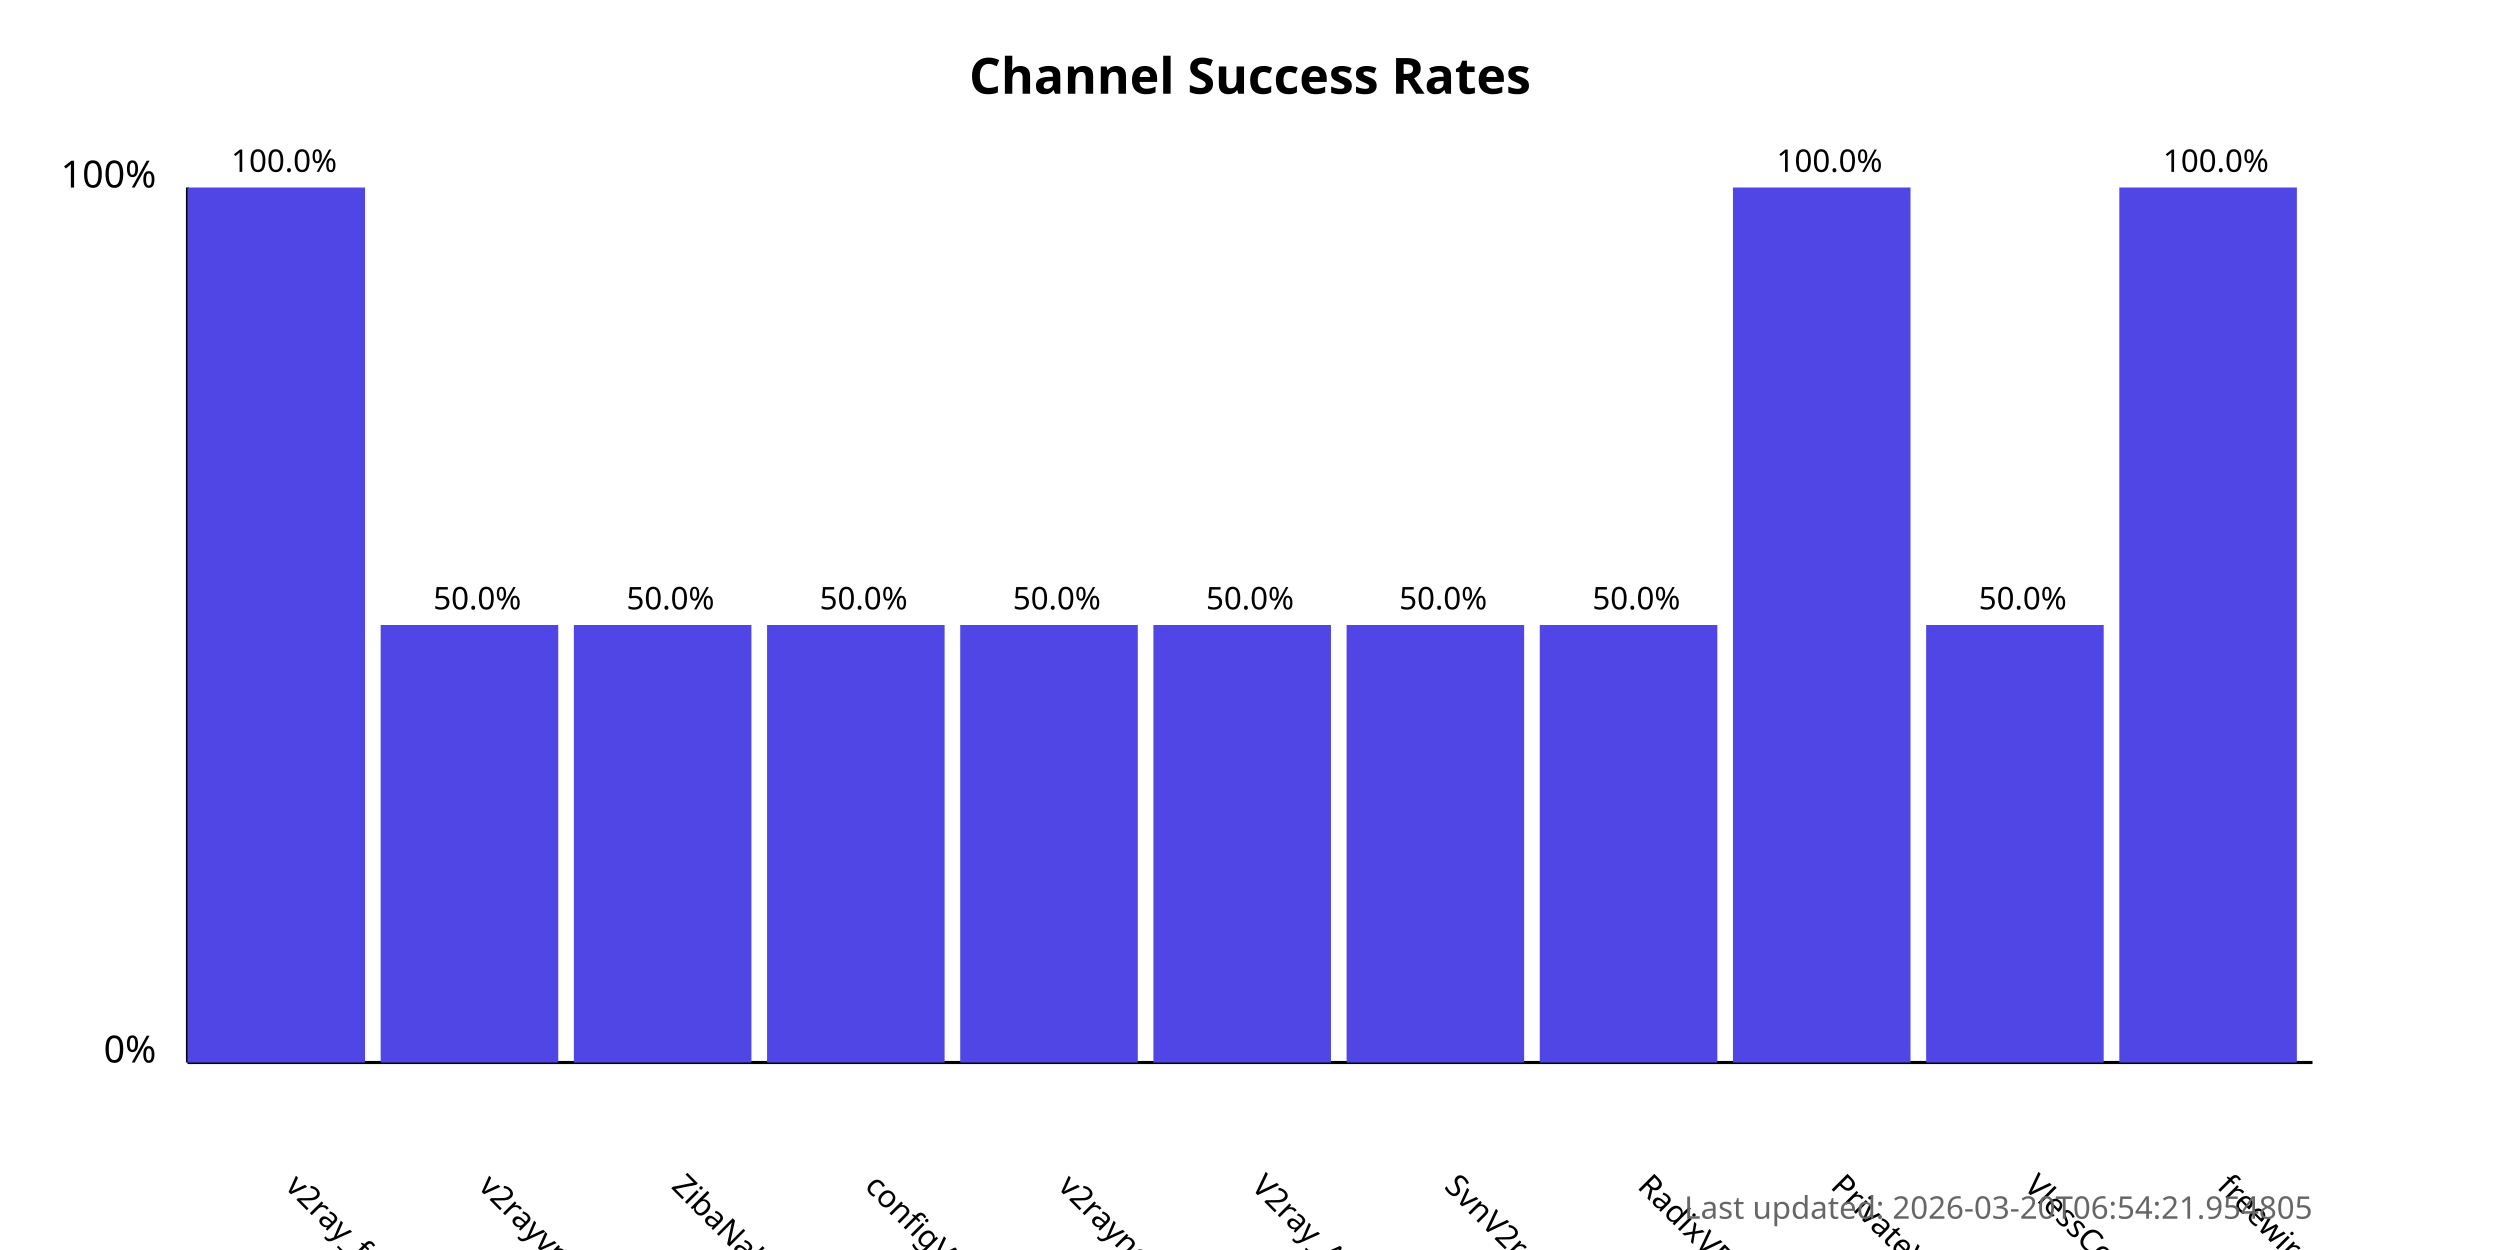
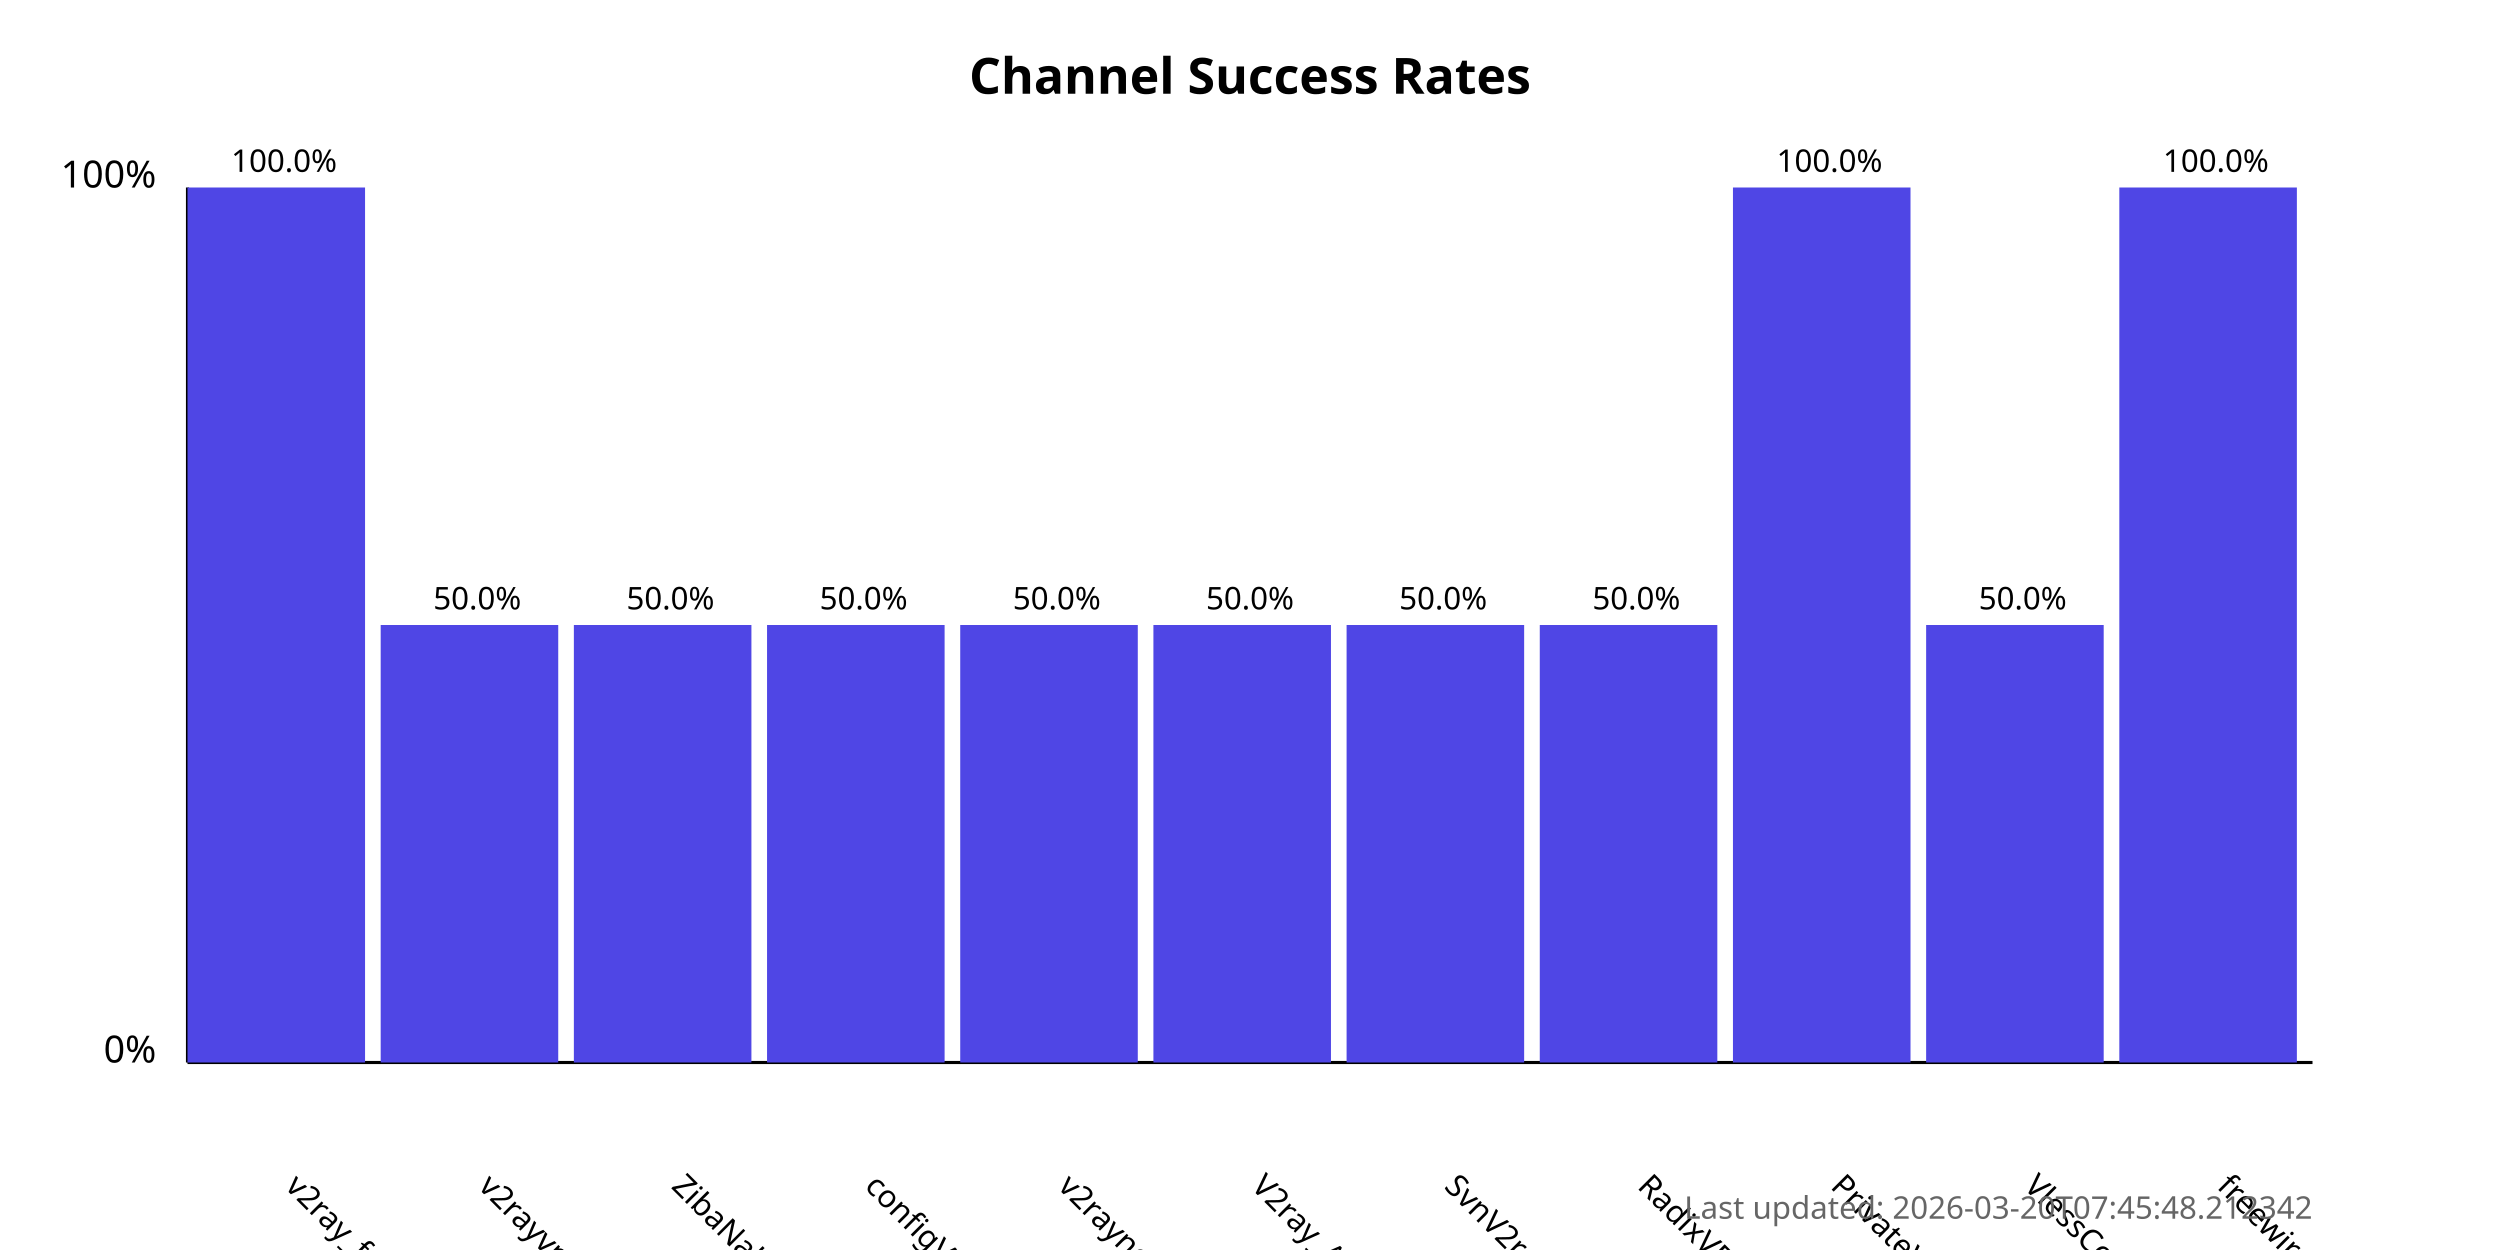
<svg xmlns="http://www.w3.org/2000/svg" width="800" height="400">
  <style>
            .chart-title { font: bold 16px sans-serif; }
            .axis-label { font: 12px sans-serif; }
            .tick-label { font: 10px sans-serif; }
            .bar { fill: #4f46e5; }
            .bar:hover { fill: #6366f1; }
            .timestamp { font: 10px sans-serif; fill: #666; }
        </style>
  <text x="400.0" y="30" text-anchor="middle" class="chart-title">
            Channel Success Rates
        </text>
  <line x1="60" y1="340" x2="60" y2="60" stroke="black" stroke-width="1" />
  <line x1="60" y1="340" x2="740" y2="340" stroke="black" stroke-width="1" />
  <text x="50" y="340" text-anchor="end" class="axis-label">0%</text>
  <text x="50" y="60" text-anchor="end" class="axis-label">100%</text>
  <g>
    <rect x="60" y="60.0" width="56.818" height="280.0" class="bar" />
    <text x="90.909" y="380" transform="rotate(45, 90.90909, 380)" text-anchor="start" class="tick-label">
                v2ray_free_conf
            </text>
    <text x="90.909" y="55.0" text-anchor="middle" class="tick-label">
                100.0%
            </text>
  </g>
  <g>
    <rect x="121.818" y="200.0" width="56.818" height="140.0" class="bar" />
    <text x="152.727" y="380" transform="rotate(45, 152.7273, 380)" text-anchor="start" class="tick-label">
                v2rayvpno
            </text>
    <text x="152.727" y="195.0" text-anchor="middle" class="tick-label">
                50.0%
            </text>
  </g>
  <g>
    <rect x="183.636" y="200.0" width="56.818" height="140.0" class="bar" />
    <text x="214.545" y="380" transform="rotate(45, 214.5455, 380)" text-anchor="start" class="tick-label">
                ZibaNabz
            </text>
    <text x="214.545" y="195.0" text-anchor="middle" class="tick-label">
                50.0%
            </text>
  </g>
  <g>
    <rect x="245.455" y="200.0" width="56.818" height="140.0" class="bar" />
    <text x="276.364" y="380" transform="rotate(45, 276.3636, 380)" text-anchor="start" class="tick-label">
                configV2rayForFree
            </text>
    <text x="276.364" y="195.0" text-anchor="middle" class="tick-label">
                50.0%
            </text>
  </g>
  <g>
    <rect x="307.273" y="200.0" width="56.818" height="140.0" class="bar" />
    <text x="338.182" y="380" transform="rotate(45, 338.1818, 380)" text-anchor="start" class="tick-label">
                v2rayngvpn
            </text>
    <text x="338.182" y="195.0" text-anchor="middle" class="tick-label">
                50.0%
            </text>
  </g>
  <g>
    <rect x="369.091" y="200.0" width="56.818" height="140.0" class="bar" />
    <text x="400.0" y="380" transform="rotate(45, 400.0, 380)" text-anchor="start" class="tick-label">
                V2ray_Alpha
            </text>
    <text x="400.0" y="195.0" text-anchor="middle" class="tick-label">
                50.0%
            </text>
  </g>
  <g>
    <rect x="430.909" y="200.0" width="56.818" height="140.0" class="bar" />
    <text x="461.818" y="380" transform="rotate(45, 461.8182, 380)" text-anchor="start" class="tick-label">
                SvnV2ray
            </text>
    <text x="461.818" y="195.0" text-anchor="middle" class="tick-label">
                50.0%
            </text>
  </g>
  <g>
    <rect x="492.727" y="200.0" width="56.818" height="140.0" class="bar" />
    <text x="523.636" y="380" transform="rotate(45, 523.6364, 380)" text-anchor="start" class="tick-label">
                RadixVPN
            </text>
    <text x="523.636" y="195.0" text-anchor="middle" class="tick-label">
                50.0%
            </text>
  </g>
  <g>
    <rect x="554.545" y="60.0" width="56.818" height="280.0" class="bar" />
    <text x="585.455" y="380" transform="rotate(45, 585.4545, 380)" text-anchor="start" class="tick-label">
                PrivateVPNs
            </text>
    <text x="585.455" y="55.0" text-anchor="middle" class="tick-label">
                100.0%
            </text>
  </g>
  <g>
    <rect x="616.364" y="200.0" width="56.818" height="140.0" class="bar" />
    <text x="647.273" y="380" transform="rotate(45, 647.2727, 380)" text-anchor="start" class="tick-label">
                VlessConfig
            </text>
    <text x="647.273" y="195.0" text-anchor="middle" class="tick-label">
                50.0%
            </text>
  </g>
  <g>
    <rect x="678.182" y="60.0" width="56.818" height="280.0" class="bar" />
    <text x="709.091" y="380" transform="rotate(45, 709.0909, 380)" text-anchor="start" class="tick-label">
                freewireguard
            </text>
    <text x="709.091" y="55.0" text-anchor="middle" class="tick-label">
                100.0%
            </text>
  </g>
  <text x="740" y="390" text-anchor="end" class="timestamp">
-             Last updated: 2026-03-20T06:54:21.954805
+             Last updated: 2026-03-20T07:45:48.212342
        </text>
</svg>
